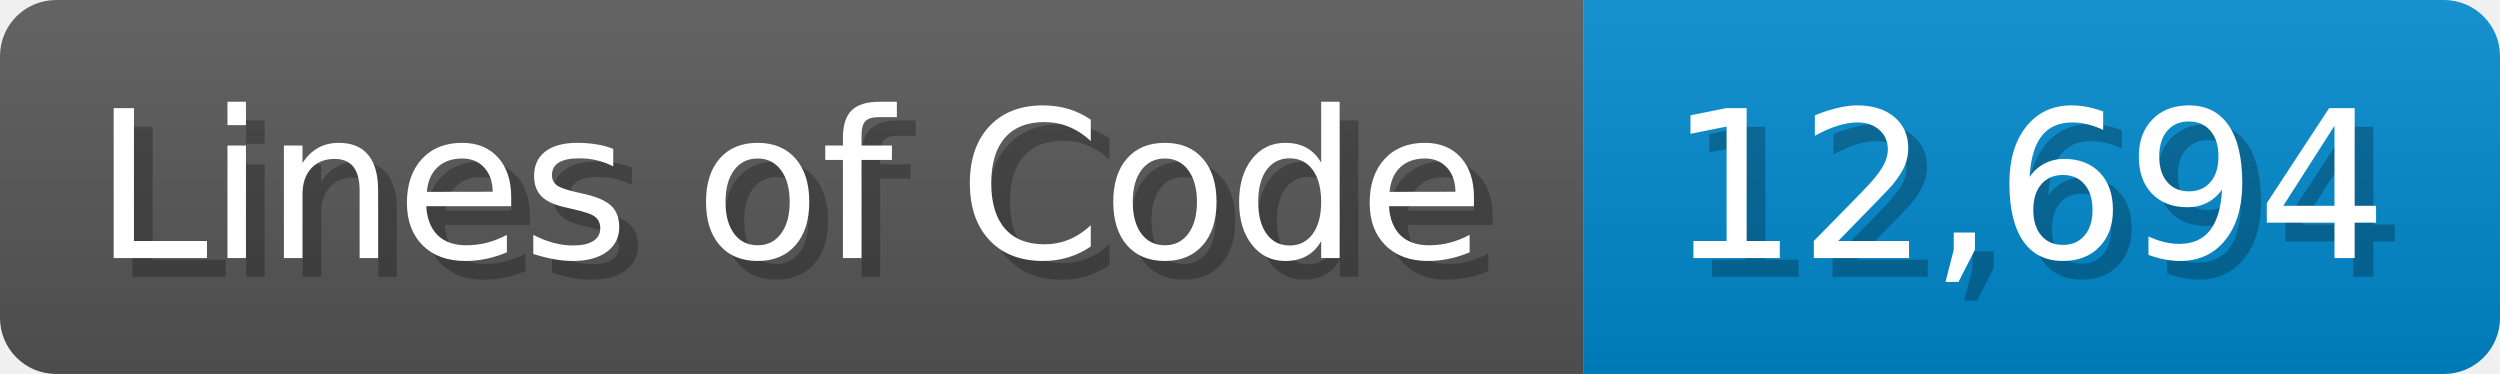
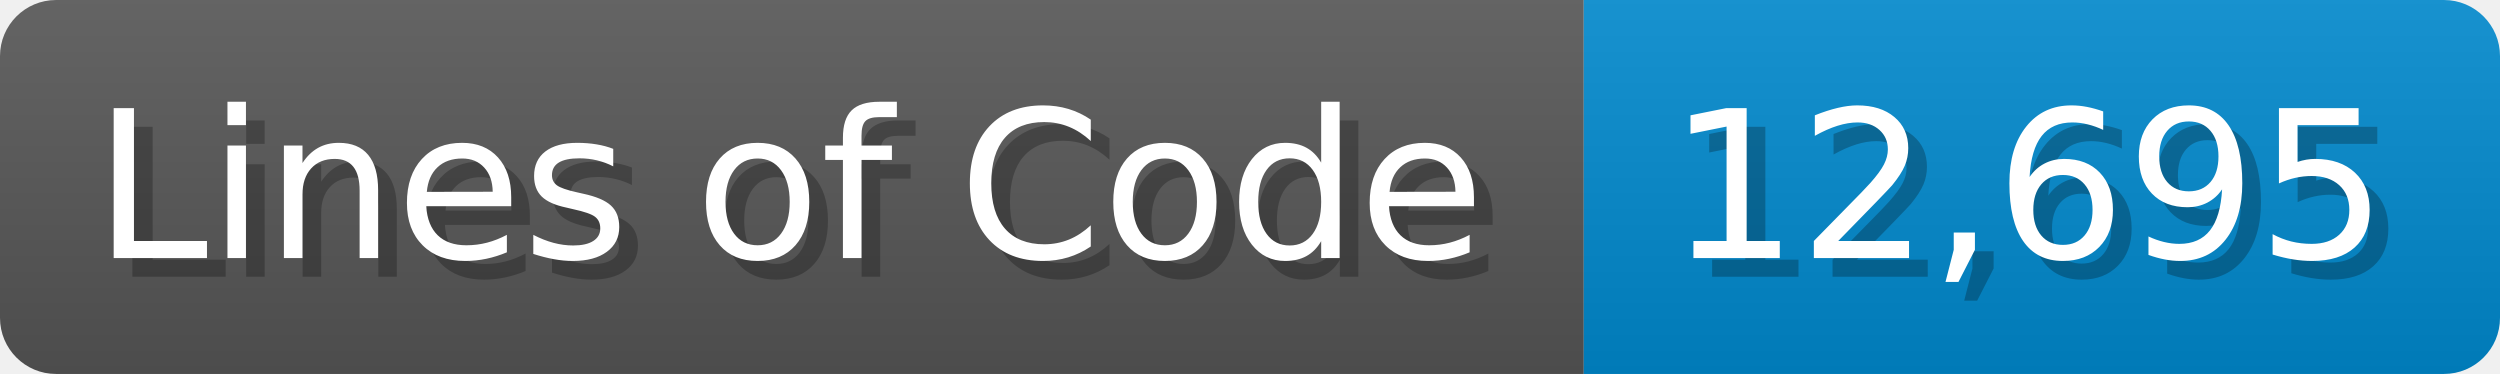
<svg xmlns="http://www.w3.org/2000/svg" width="133.7" height="20" viewBox="0 0 1337 200">
  <linearGradient id="a" x2="0" y2="100%">
    <stop offset="0" stop-opacity=".1" stop-color="#EEE" />
    <stop offset="1" stop-opacity=".1" />
  </linearGradient>
  <mask id="m">
    <rect width="1337" height="200" rx="30" fill="#FFF" />
  </mask>
  <g mask="url(#m)">
    <rect width="847" height="200" fill="#555" />
    <rect width="490" height="200" fill="#08C" x="847" />
    <rect width="1337" height="200" fill="url(#a)" />
  </g>
  <g fill="#fff" text-anchor="start" font-family="Verdana,DejaVu Sans,sans-serif" font-size="110">
    <text x="60" y="148" textLength="747" fill="#000" opacity="0.25">Lines of Code</text>
    <text x="50" y="138" textLength="747">Lines of Code</text>
-     <text x="902" y="148" textLength="390" fill="#000" opacity="0.25">12,694</text>
-     <text x="892" y="138" textLength="390">12,694</text>
+     <text x="902" y="148" textLength="390" fill="#000" opacity="0.25">12,695</text>
+     <text x="892" y="138" textLength="390">12,695</text>
  </g>
</svg>
